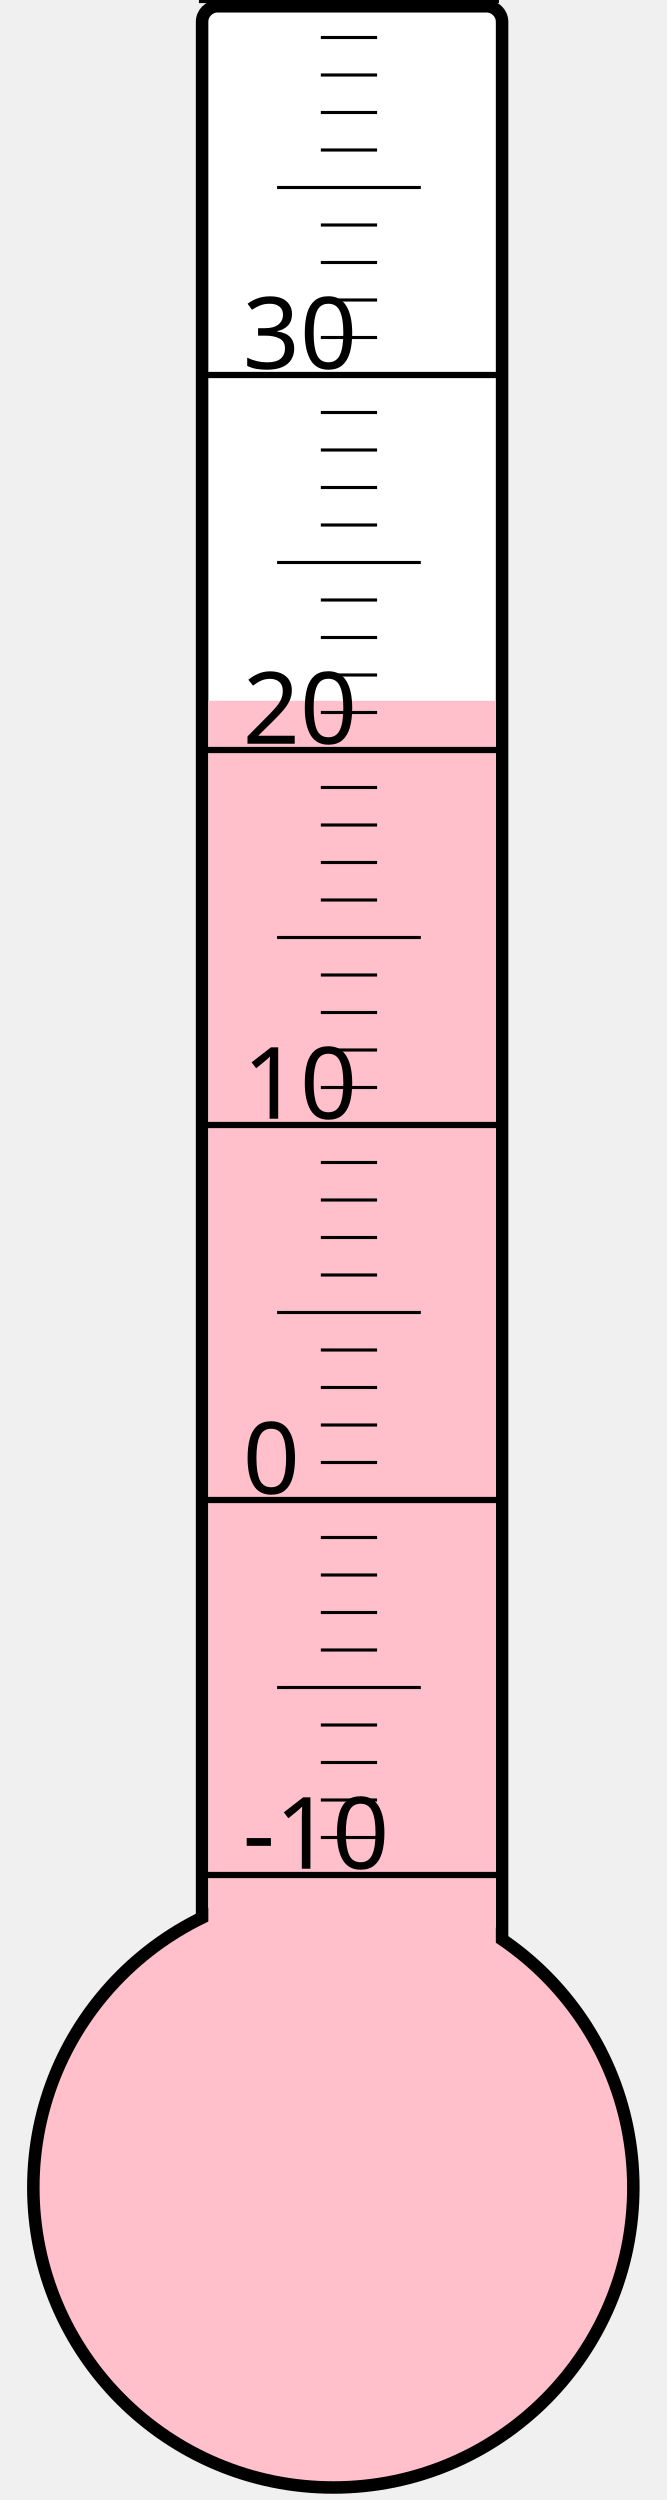
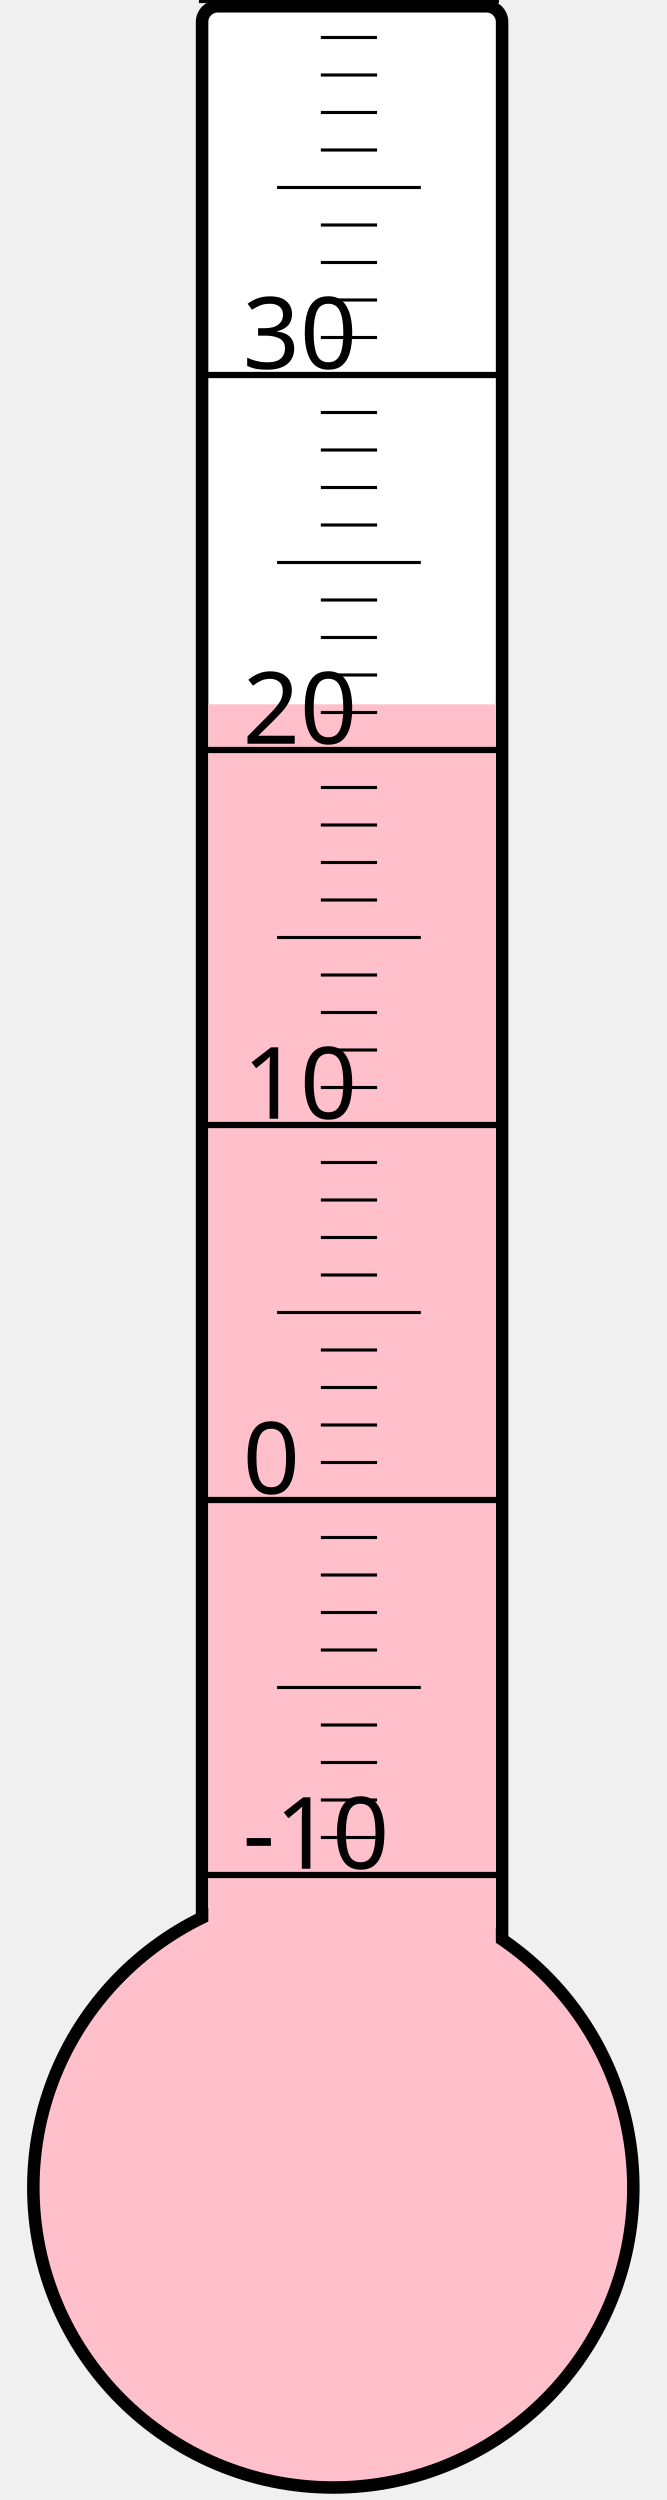
<svg xmlns="http://www.w3.org/2000/svg" width="40px" height="150px" viewBox="0 0 200 800">
  <rect width="200" height="800" x="0" y="0" style="fill: #ffffeb; fill-opacity: 0;" />
  <rect width="96" height="680" x="58" y="2" rx="5" ry="5" style="fill: white; fill-opacity: 1; stroke: black; stroke-width: 4;" />
  <circle cx="100" cy="700" r="96" style="fill: pink; stroke: black; stroke-width: 4;" />
-   <rect width="92" height="475.75" x="60" y="224.25" style="fill: pink; fill-opacity: 1; stroke-width: 0;" />
+   <rect width="92" height="474.625" x="60" y="225.375" style="fill: pink; fill-opacity: 1; stroke-width: 0;" />
  <text x="71" y="598" style="font-family: sans-serif; font-size: 24pt;">-10</text>
  <text x="71" y="478" style="font-family: sans-serif; font-size: 24pt;">0</text>
  <text x="71" y="358" style="font-family: sans-serif; font-size: 24pt;">10</text>
  <text x="71" y="238" style="font-family: sans-serif; font-size: 24pt;">20</text>
  <text x="71" y="118" style="font-family: sans-serif; font-size: 24pt;">30</text>
  <g style="stroke: black;">
    <line x1="57" y1="600" x2="153" y2="600" style="stroke-width: 2;" />
    <line x1="96" y1="588" x2="114" y2="588" style="stroke-width: 1;" />
    <line x1="96" y1="576" x2="114" y2="576" style="stroke-width: 1;" />
    <line x1="96" y1="564" x2="114" y2="564" style="stroke-width: 1;" />
    <line x1="96" y1="552" x2="114" y2="552" style="stroke-width: 1;" />
    <line x1="82" y1="540" x2="128" y2="540" style="stroke-width: 1;" />
    <line x1="96" y1="528" x2="114" y2="528" style="stroke-width: 1;" />
    <line x1="96" y1="516" x2="114" y2="516" style="stroke-width: 1;" />
    <line x1="96" y1="504" x2="114" y2="504" style="stroke-width: 1;" />
    <line x1="96" y1="492" x2="114" y2="492" style="stroke-width: 1;" />
    <line x1="57" y1="480" x2="153" y2="480" style="stroke-width: 2;" />
    <line x1="96" y1="468" x2="114" y2="468" style="stroke-width: 1;" />
    <line x1="96" y1="456" x2="114" y2="456" style="stroke-width: 1;" />
    <line x1="96" y1="444" x2="114" y2="444" style="stroke-width: 1;" />
    <line x1="96" y1="432" x2="114" y2="432" style="stroke-width: 1;" />
    <line x1="82" y1="420" x2="128" y2="420" style="stroke-width: 1;" />
    <line x1="96" y1="408" x2="114" y2="408" style="stroke-width: 1;" />
    <line x1="96" y1="396" x2="114" y2="396" style="stroke-width: 1;" />
    <line x1="96" y1="384" x2="114" y2="384" style="stroke-width: 1;" />
    <line x1="96" y1="372" x2="114" y2="372" style="stroke-width: 1;" />
    <line x1="57" y1="360" x2="153" y2="360" style="stroke-width: 2;" />
    <line x1="96" y1="348" x2="114" y2="348" style="stroke-width: 1;" />
    <line x1="96" y1="336" x2="114" y2="336" style="stroke-width: 1;" />
    <line x1="96" y1="324" x2="114" y2="324" style="stroke-width: 1;" />
    <line x1="96" y1="312" x2="114" y2="312" style="stroke-width: 1;" />
    <line x1="82" y1="300" x2="128" y2="300" style="stroke-width: 1;" />
    <line x1="96" y1="288" x2="114" y2="288" style="stroke-width: 1;" />
    <line x1="96" y1="276" x2="114" y2="276" style="stroke-width: 1;" />
    <line x1="96" y1="264" x2="114" y2="264" style="stroke-width: 1;" />
    <line x1="96" y1="252" x2="114" y2="252" style="stroke-width: 1;" />
    <line x1="57" y1="240" x2="153" y2="240" style="stroke-width: 2;" />
    <line x1="96" y1="228" x2="114" y2="228" style="stroke-width: 1;" />
    <line x1="96" y1="216" x2="114" y2="216" style="stroke-width: 1;" />
    <line x1="96" y1="204" x2="114" y2="204" style="stroke-width: 1;" />
    <line x1="96" y1="192" x2="114" y2="192" style="stroke-width: 1;" />
    <line x1="82" y1="180" x2="128" y2="180" style="stroke-width: 1;" />
    <line x1="96" y1="168" x2="114" y2="168" style="stroke-width: 1;" />
    <line x1="96" y1="156" x2="114" y2="156" style="stroke-width: 1;" />
    <line x1="96" y1="144" x2="114" y2="144" style="stroke-width: 1;" />
    <line x1="96" y1="132" x2="114" y2="132" style="stroke-width: 1;" />
    <line x1="57" y1="120" x2="153" y2="120" style="stroke-width: 2;" />
    <line x1="96" y1="108" x2="114" y2="108" style="stroke-width: 1;" />
    <line x1="96" y1="96" x2="114" y2="96" style="stroke-width: 1;" />
    <line x1="96" y1="84" x2="114" y2="84" style="stroke-width: 1;" />
    <line x1="96" y1="72" x2="114" y2="72" style="stroke-width: 1;" />
    <line x1="82" y1="60" x2="128" y2="60" style="stroke-width: 1;" />
    <line x1="96" y1="48" x2="114" y2="48" style="stroke-width: 1;" />
    <line x1="96" y1="36" x2="114" y2="36" style="stroke-width: 1;" />
    <line x1="96" y1="24" x2="114" y2="24" style="stroke-width: 1;" />
    <line x1="96" y1="12" x2="114" y2="12" style="stroke-width: 1;" />
    <line x1="57" y1="0" x2="153" y2="0" style="stroke-width: 2;" />
  </g>
</svg>
